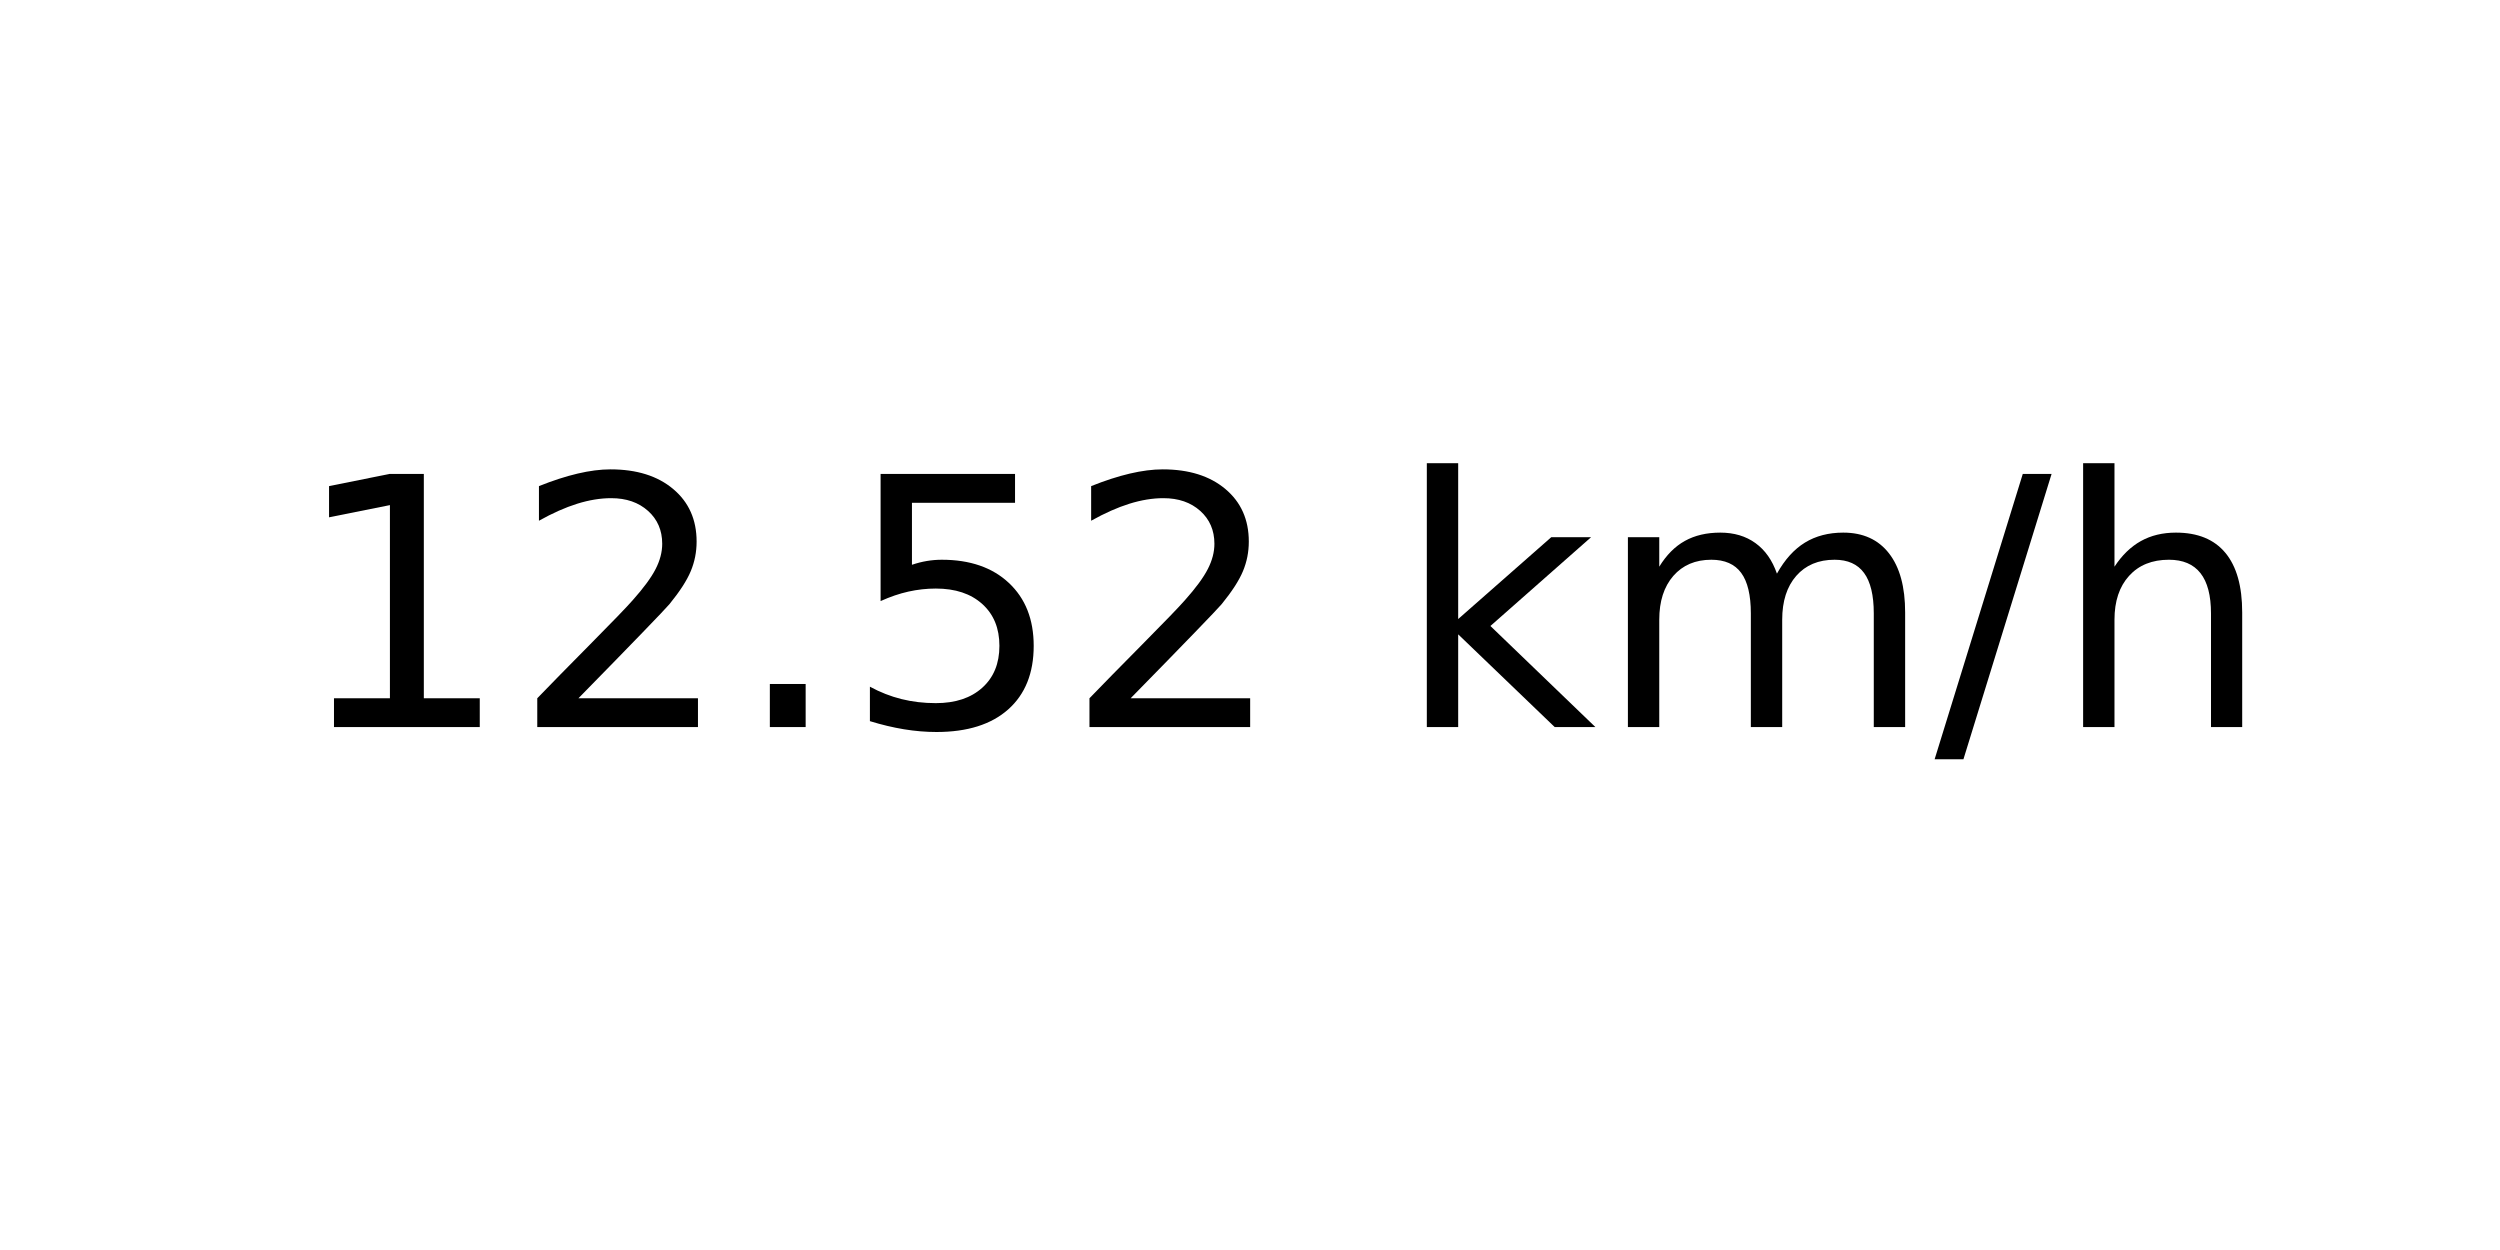
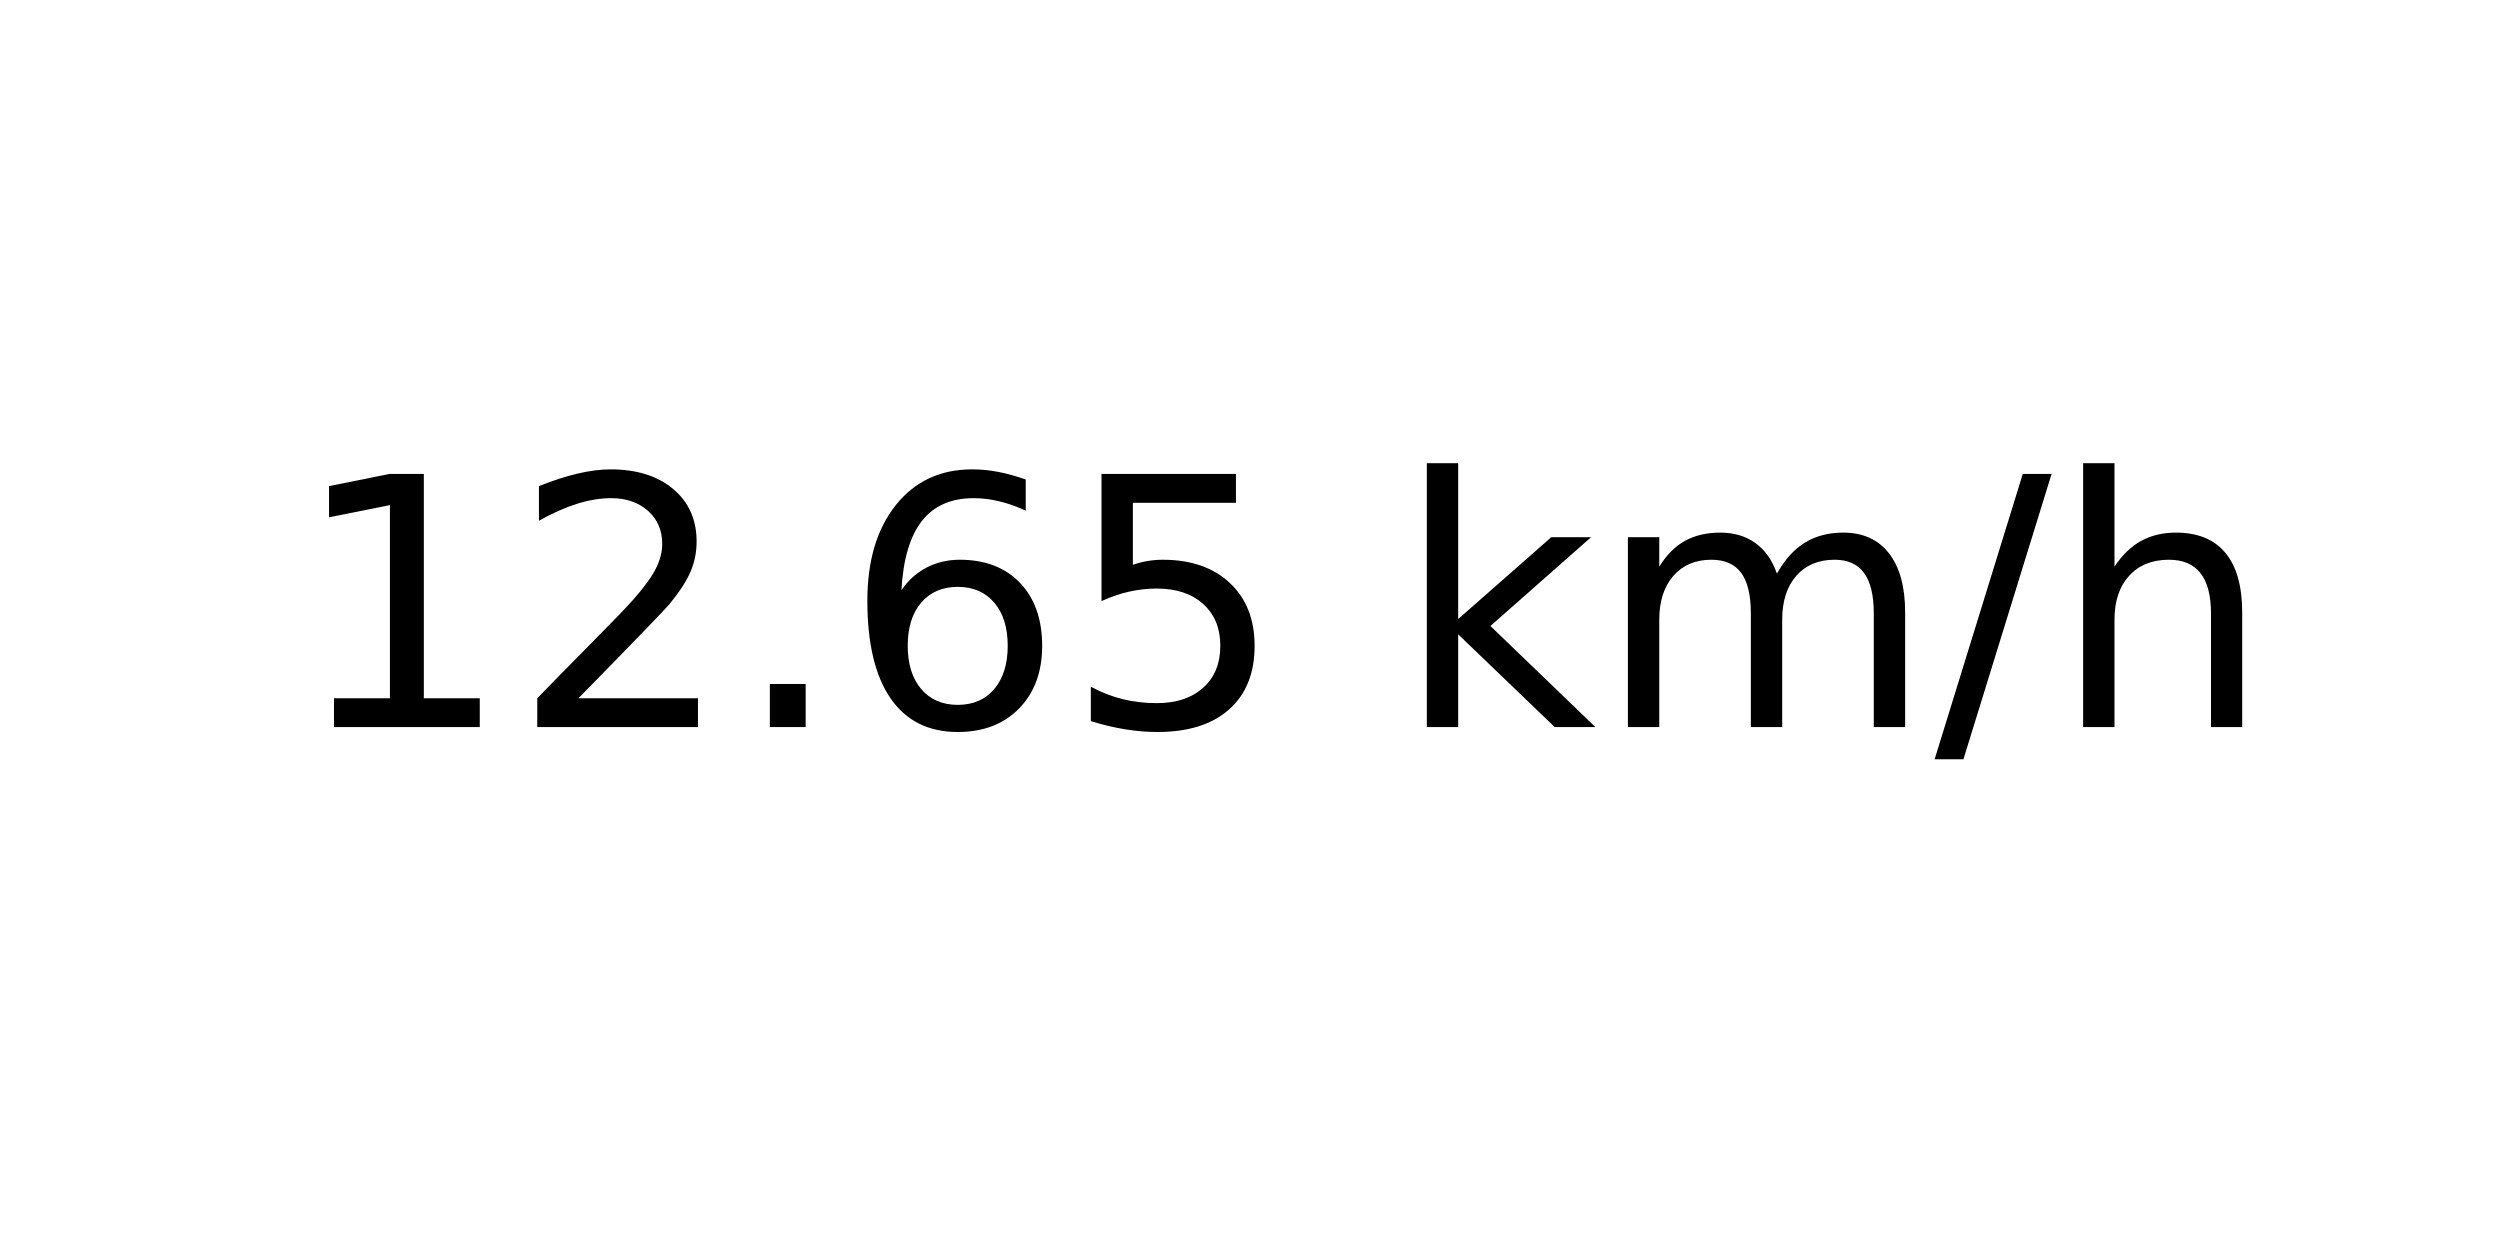
<svg xmlns="http://www.w3.org/2000/svg" xmlns:xlink="http://www.w3.org/1999/xlink" width="72pt" height="36pt" viewBox="0 0 72 36" version="1.1">
  <defs>
    <style type="text/css">*{stroke-linejoin: round; stroke-linecap: butt}</style>
  </defs>
  <g id="figure_1">
    <g id="axes_1">
      <g id="text_1">
        <g transform="translate(8.378125 20.93937) scale(0.1 -0.1)">
          <defs>
            <path id="DejaVuSans-31" d="M 794 531  L 1825 531  L 1825 4091  L 703 3866  L 703 4441  L 1819 4666  L 2450 4666  L 2450 531  L 3481 531  L 3481 0  L 794 0  L 794 531  z " transform="scale(0.015625)" />
            <path id="DejaVuSans-32" d="M 1228 531  L 3431 531  L 3431 0  L 469 0  L 469 531  Q 828 903 1448 1529  Q 2069 2156 2228 2338  Q 2531 2678 2651 2914  Q 2772 3150 2772 3378  Q 2772 3750 2511 3984  Q 2250 4219 1831 4219  Q 1534 4219 1204 4116  Q 875 4013 500 3803  L 500 4441  Q 881 4594 1212 4672  Q 1544 4750 1819 4750  Q 2544 4750 2975 4387  Q 3406 4025 3406 3419  Q 3406 3131 3298 2873  Q 3191 2616 2906 2266  Q 2828 2175 2409 1742  Q 1991 1309 1228 531  z " transform="scale(0.015625)" />
            <path id="DejaVuSans-2e" d="M 684 794  L 1344 794  L 1344 0  L 684 0  L 684 794  z " transform="scale(0.015625)" />
+             <path id="DejaVuSans-36" d="M 2113 2584  Q 1688 2584 1439 2293  Q 1191 2003 1191 1497  Q 1191 994 1439 701  Q 1688 409 2113 409  Q 2538 409 2786 701  Q 3034 994 3034 1497  Q 3034 2003 2786 2293  Q 2538 2584 2113 2584  z M 3366 4563  L 3366 3988  Q 3128 4100 2886 4159  Q 2644 4219 2406 4219  Q 1781 4219 1451 3797  Q 1122 3375 1075 2522  Q 1259 2794 1537 2939  Q 1816 3084 2150 3084  Q 2853 3084 3261 2657  Q 3669 2231 3669 1497  Q 3669 778 3244 343  Q 2819 -91 2113 -91  Q 1303 -91 875 529  Q 447 1150 447 2328  Q 447 3434 972 4092  Q 1497 4750 2381 4750  Q 2619 4750 2861 4703  Q 3103 4656 3366 4563  z " transform="scale(0.015625)" />
            <path id="DejaVuSans-35" d="M 691 4666  L 3169 4666  L 3169 4134  L 1269 4134  L 1269 2991  Q 1406 3038 1543 3061  Q 1681 3084 1819 3084  Q 2600 3084 3056 2656  Q 3513 2228 3513 1497  Q 3513 744 3044 326  Q 2575 -91 1722 -91  Q 1428 -91 1123 -41  Q 819 9 494 109  L 494 744  Q 775 591 1075 516  Q 1375 441 1709 441  Q 2250 441 2565 725  Q 2881 1009 2881 1497  Q 2881 1984 2565 2268  Q 2250 2553 1709 2553  Q 1456 2553 1204 2497  Q 953 2441 691 2322  L 691 4666  z " transform="scale(0.015625)" />
            <path id="DejaVuSans-20" transform="scale(0.015625)" />
            <path id="DejaVuSans-6b" d="M 581 4863  L 1159 4863  L 1159 1991  L 2875 3500  L 3609 3500  L 1753 1863  L 3688 0  L 2938 0  L 1159 1709  L 1159 0  L 581 0  L 581 4863  z " transform="scale(0.015625)" />
            <path id="DejaVuSans-6d" d="M 3328 2828  Q 3544 3216 3844 3400  Q 4144 3584 4550 3584  Q 5097 3584 5394 3201  Q 5691 2819 5691 2113  L 5691 0  L 5113 0  L 5113 2094  Q 5113 2597 4934 2840  Q 4756 3084 4391 3084  Q 3944 3084 3684 2787  Q 3425 2491 3425 1978  L 3425 0  L 2847 0  L 2847 2094  Q 2847 2600 2669 2842  Q 2491 3084 2119 3084  Q 1678 3084 1418 2786  Q 1159 2488 1159 1978  L 1159 0  L 581 0  L 581 3500  L 1159 3500  L 1159 2956  Q 1356 3278 1631 3431  Q 1906 3584 2284 3584  Q 2666 3584 2933 3390  Q 3200 3197 3328 2828  z " transform="scale(0.015625)" />
            <path id="DejaVuSans-2f" d="M 1625 4666  L 2156 4666  L 531 -594  L 0 -594  L 1625 4666  z " transform="scale(0.015625)" />
            <path id="DejaVuSans-68" d="M 3513 2113  L 3513 0  L 2938 0  L 2938 2094  Q 2938 2591 2744 2837  Q 2550 3084 2163 3084  Q 1697 3084 1428 2787  Q 1159 2491 1159 1978  L 1159 0  L 581 0  L 581 4863  L 1159 4863  L 1159 2956  Q 1366 3272 1645 3428  Q 1925 3584 2291 3584  Q 2894 3584 3203 3211  Q 3513 2838 3513 2113  z " transform="scale(0.015625)" />
          </defs>
          <use xlink:href="#DejaVuSans-31" />
          <use xlink:href="#DejaVuSans-32" x="63.623" />
          <use xlink:href="#DejaVuSans-2e" x="127.246" />
-           <use xlink:href="#DejaVuSans-35" x="159.033" />
-           <use xlink:href="#DejaVuSans-32" x="222.656" />
+           <use xlink:href="#DejaVuSans-36" x="159.033" />
+           <use xlink:href="#DejaVuSans-35" x="222.656" />
          <use xlink:href="#DejaVuSans-20" x="286.279" />
          <use xlink:href="#DejaVuSans-6b" x="318.066" />
          <use xlink:href="#DejaVuSans-6d" x="375.977" />
          <use xlink:href="#DejaVuSans-2f" x="473.389" />
          <use xlink:href="#DejaVuSans-68" x="507.08" />
        </g>
      </g>
    </g>
  </g>
</svg>
